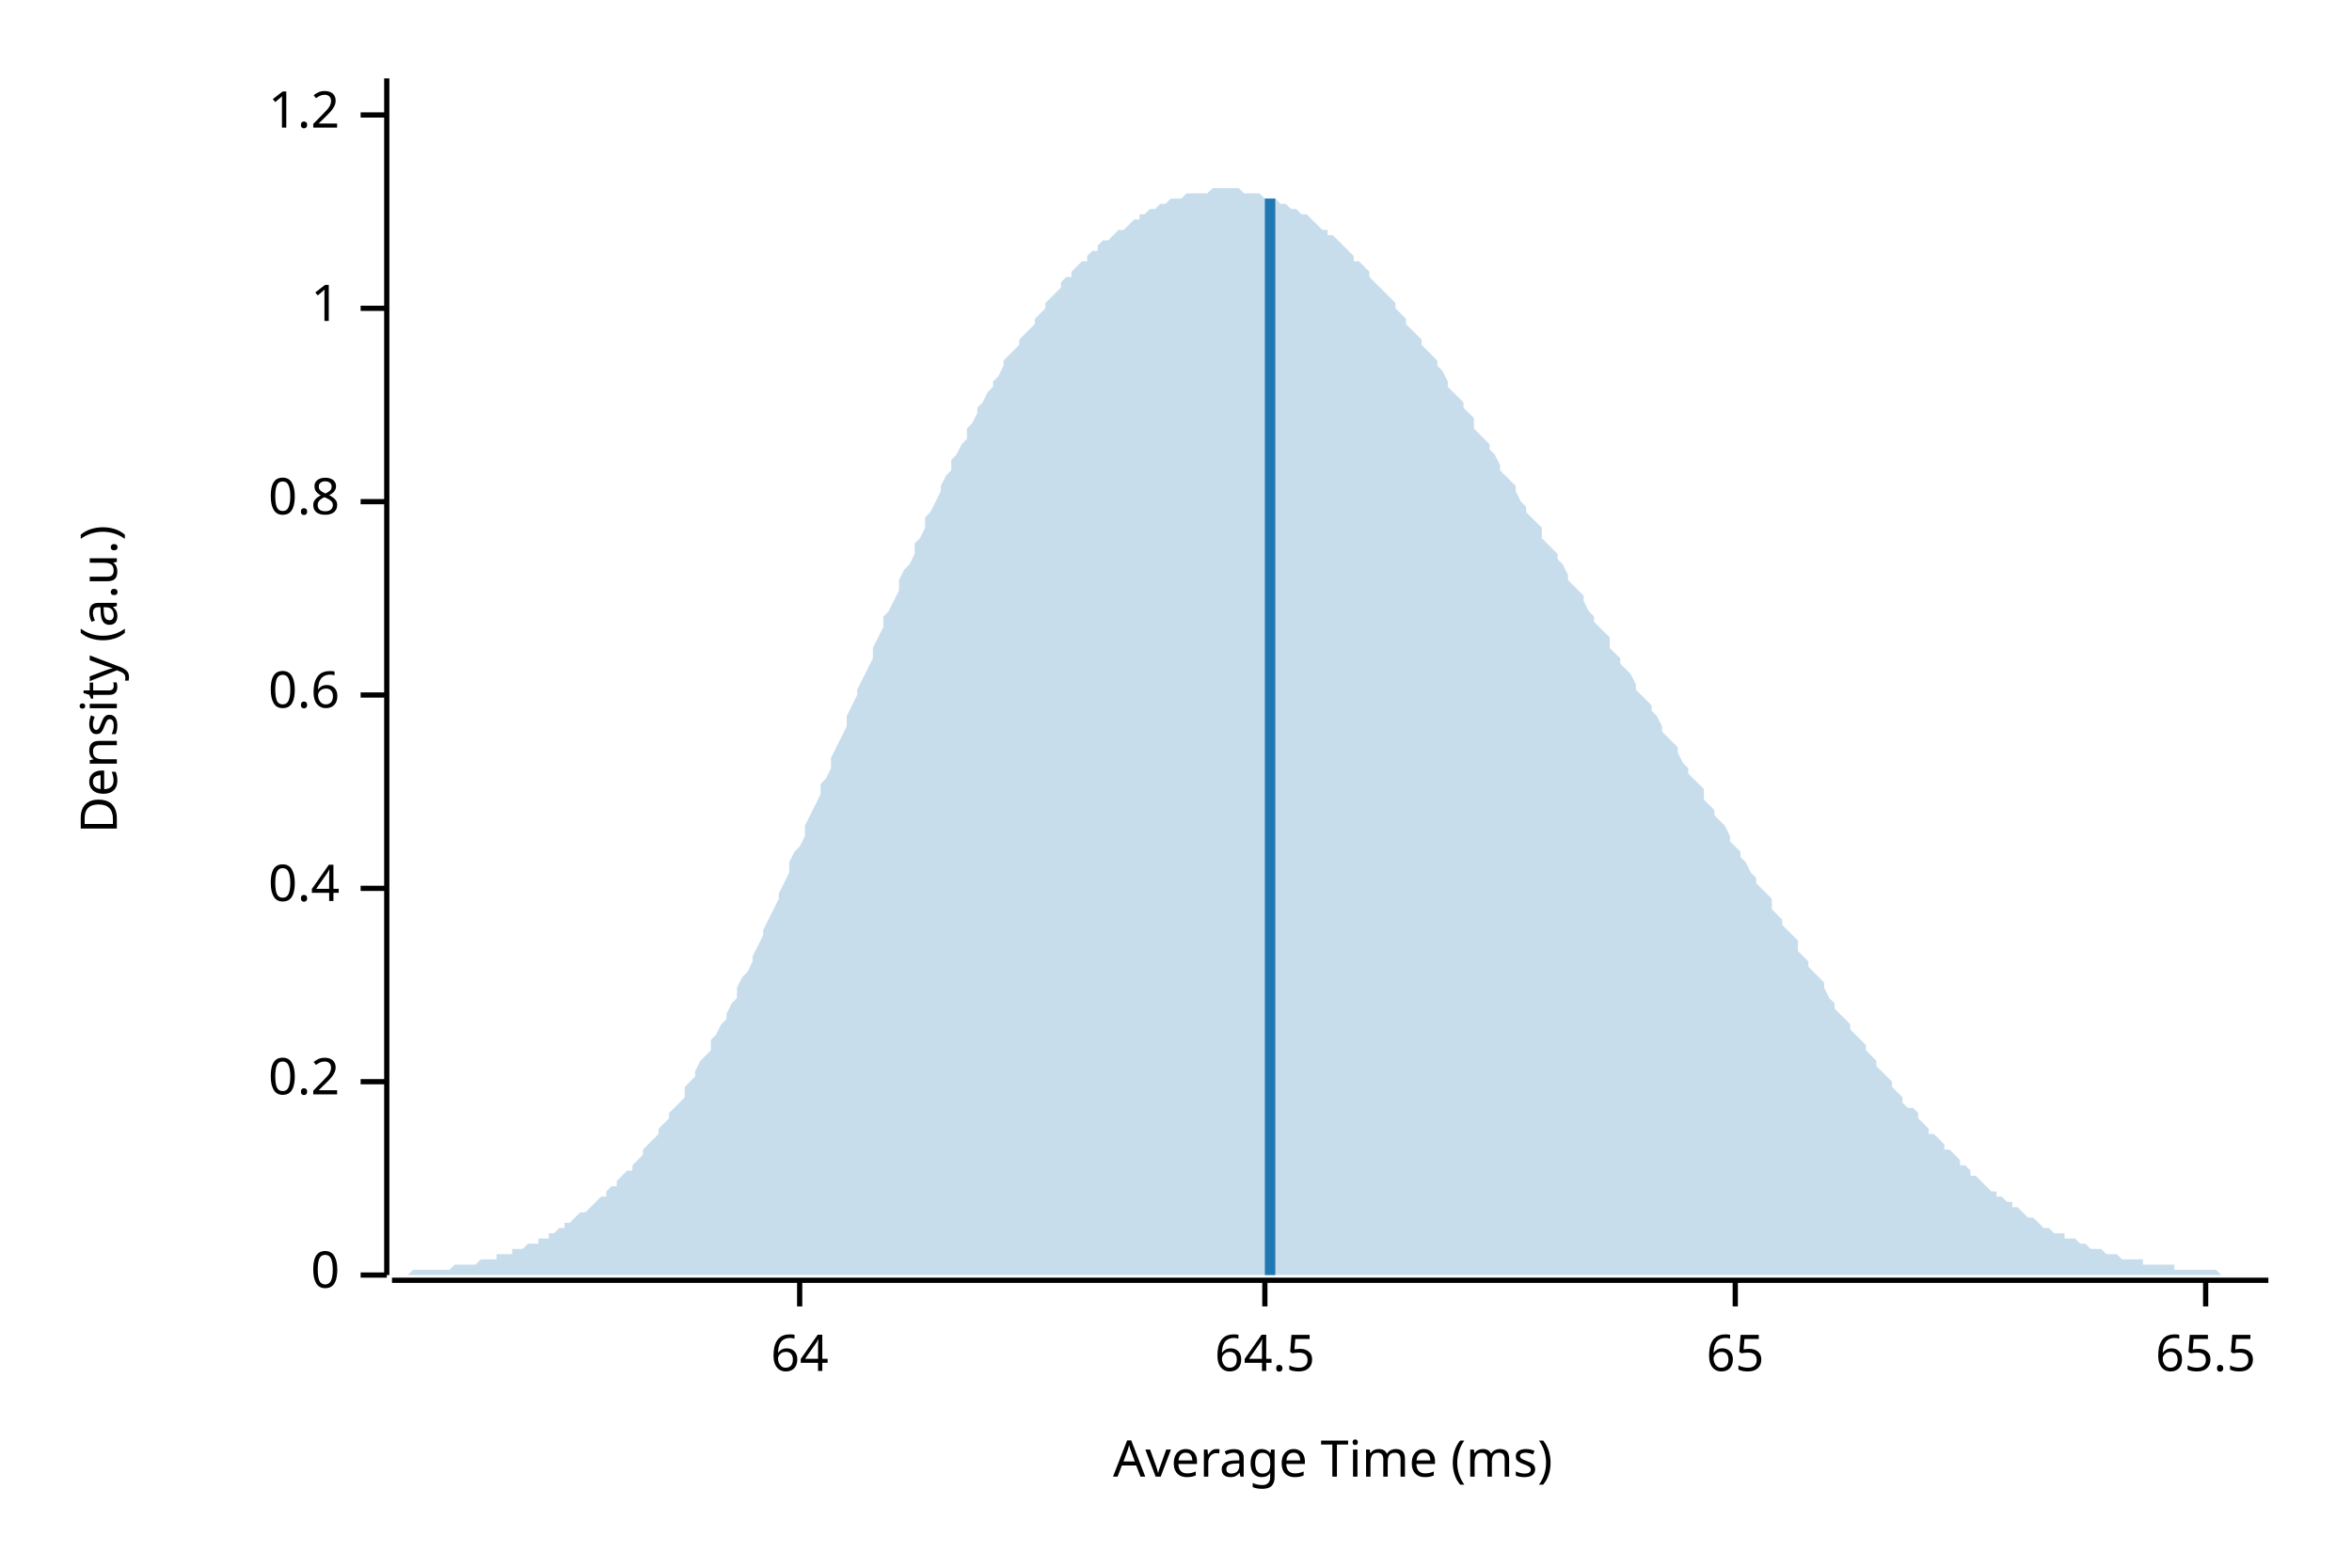
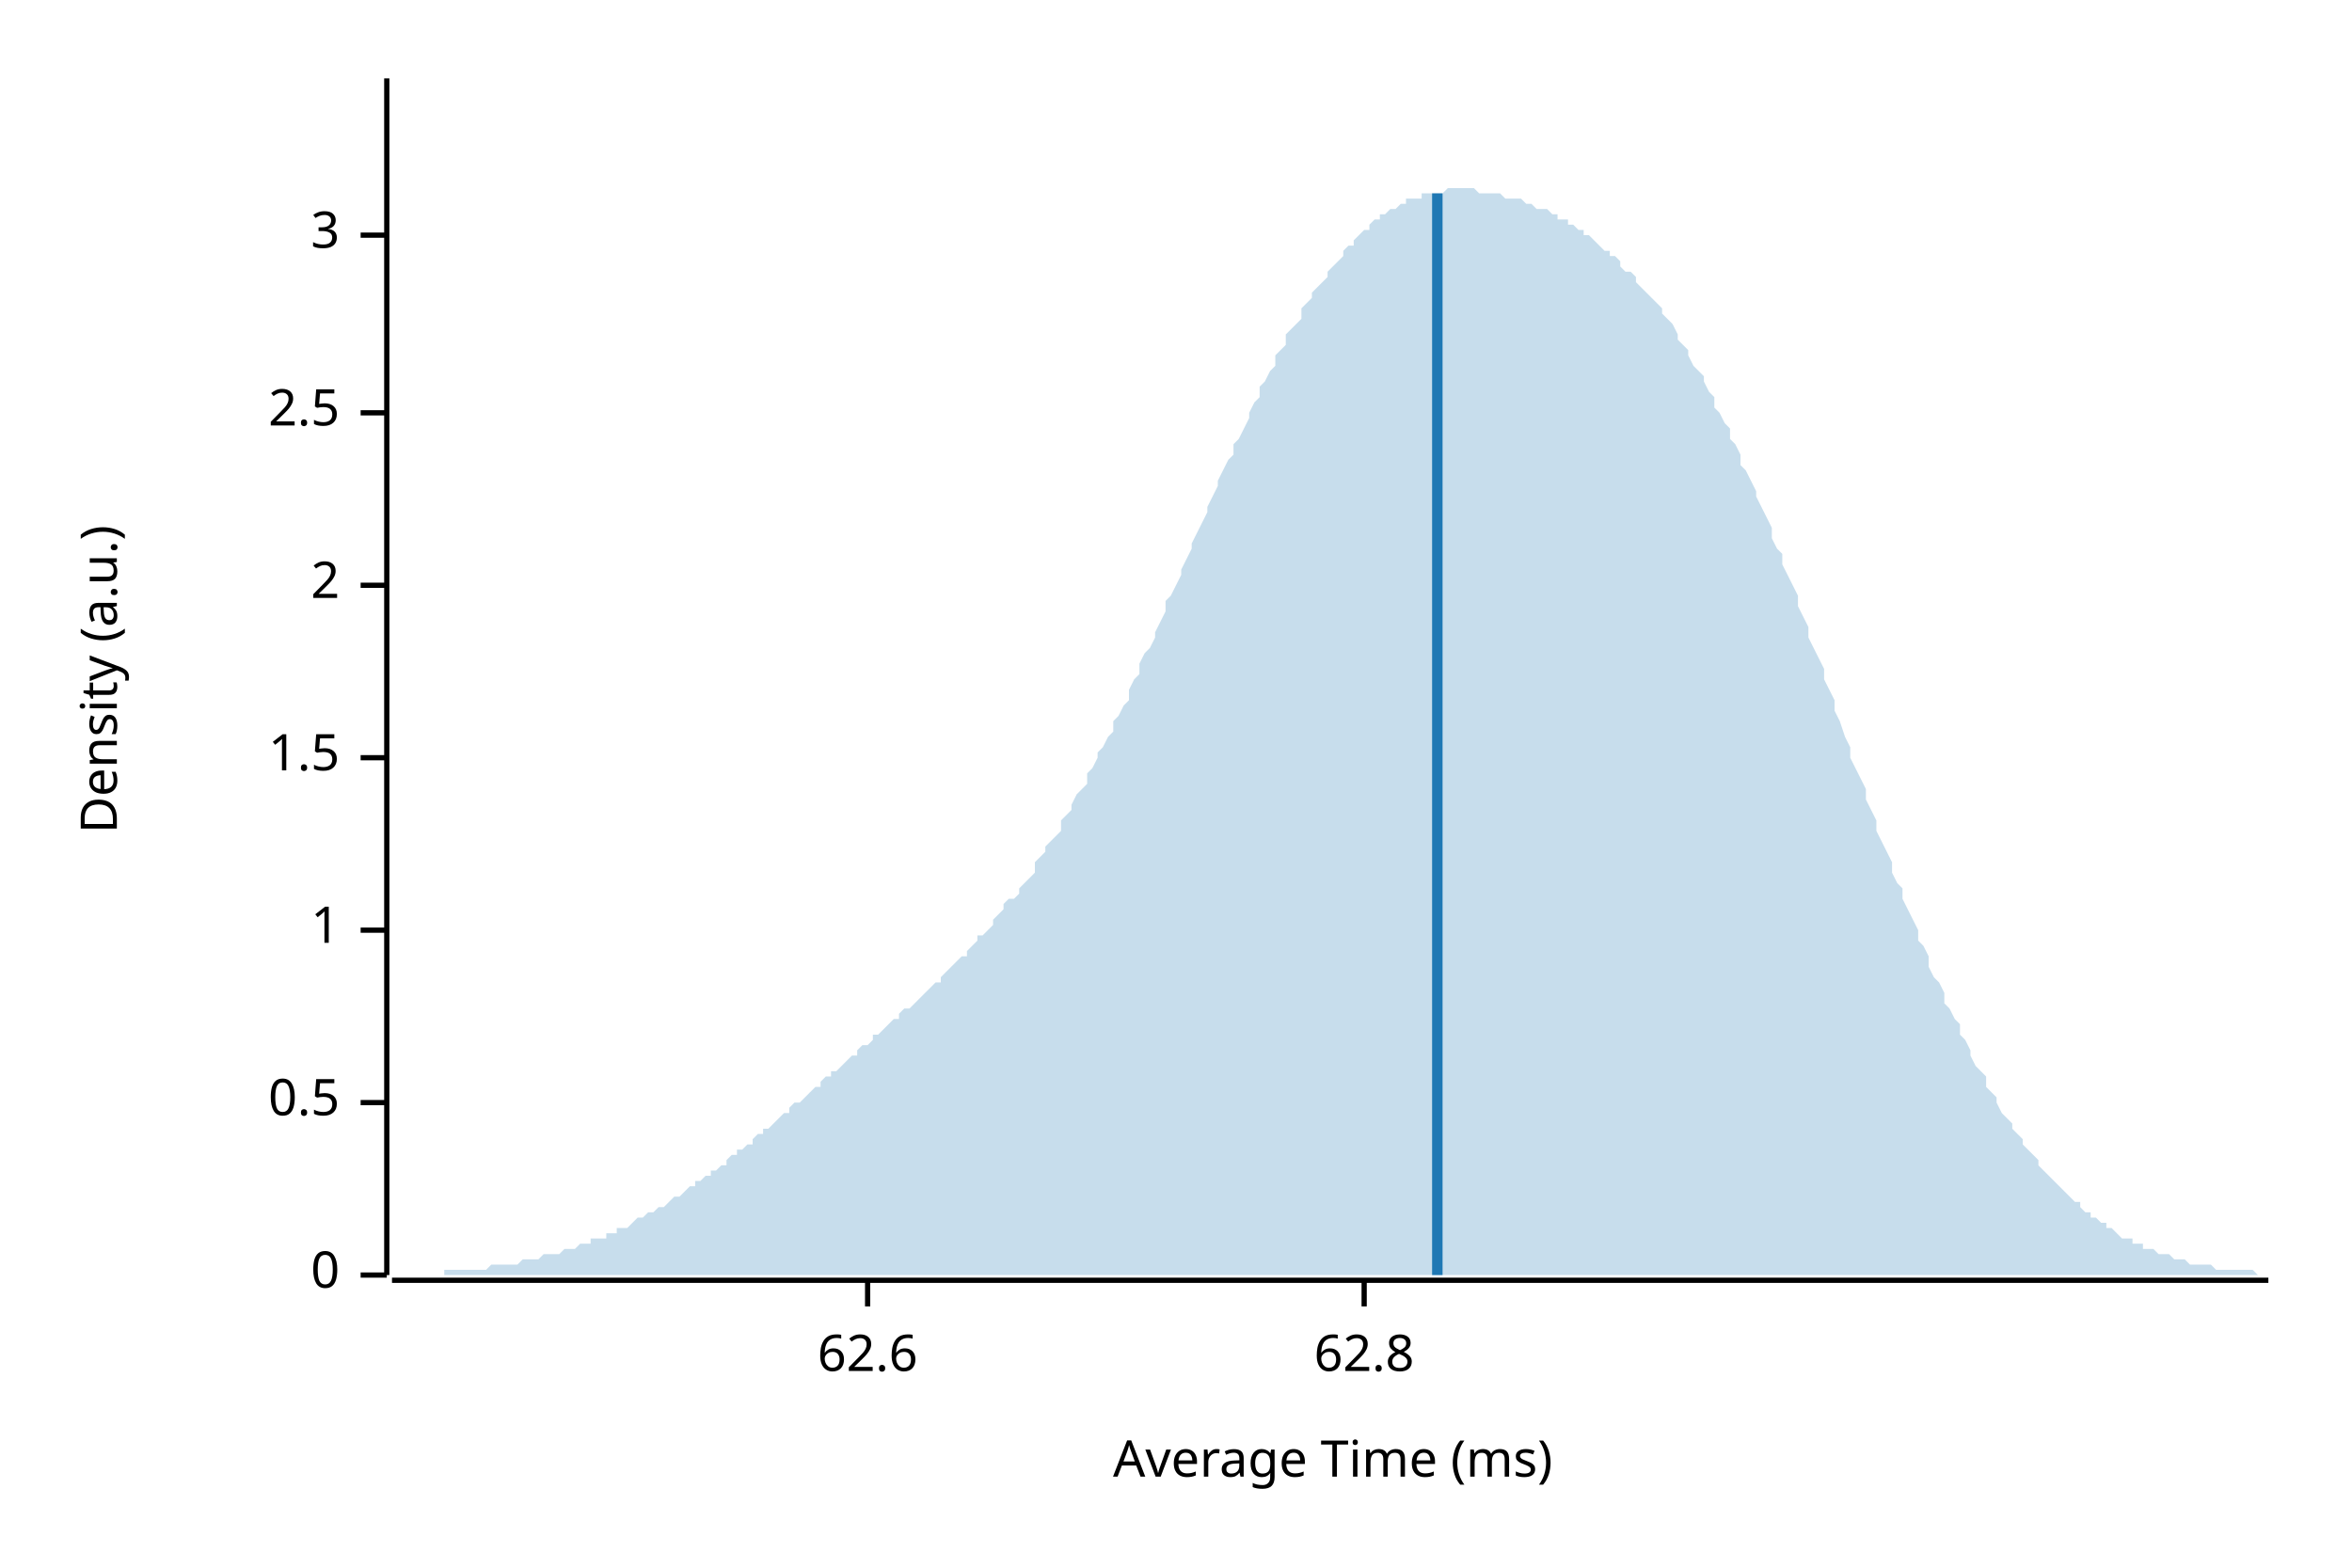
<svg xmlns="http://www.w3.org/2000/svg" width="450" height="300" viewBox="0 0 450 300">
  <text x="15" y="130" dy="0.76em" text-anchor="middle" font-family="sans-serif" font-size="9.677" opacity="1" fill="#000000" transform="rotate(270, 15, 130)">
Density (a.u.)
</text>
  <text x="255" y="285" dy="-0.5ex" text-anchor="middle" font-family="sans-serif" font-size="9.677" opacity="1" fill="#000000">
Average Time (ms)
</text>
  <polyline fill="none" opacity="1" stroke="#000000" stroke-width="1" points="74,15 74,244 " />
  <text x="65" y="244" dy="0.5ex" text-anchor="end" font-family="sans-serif" font-size="9.677" opacity="1" fill="#000000">
0
</text>
  <polyline fill="none" opacity="1" stroke="#000000" stroke-width="1" points="69,244 74,244 " />
-   <text x="65" y="207" dy="0.5ex" text-anchor="end" font-family="sans-serif" font-size="9.677" opacity="1" fill="#000000">
- 0.2
+   <text x="65" y="211" dy="0.5ex" text-anchor="end" font-family="sans-serif" font-size="9.677" opacity="1" fill="#000000">
+ 0.5
</text>
-   <polyline fill="none" opacity="1" stroke="#000000" stroke-width="1" points="69,207 74,207 " />
-   <text x="65" y="170" dy="0.5ex" text-anchor="end" font-family="sans-serif" font-size="9.677" opacity="1" fill="#000000">
- 0.4
- </text>
-   <polyline fill="none" opacity="1" stroke="#000000" stroke-width="1" points="69,170 74,170 " />
-   <text x="65" y="133" dy="0.5ex" text-anchor="end" font-family="sans-serif" font-size="9.677" opacity="1" fill="#000000">
- 0.6
- </text>
-   <polyline fill="none" opacity="1" stroke="#000000" stroke-width="1" points="69,133 74,133 " />
-   <text x="65" y="96" dy="0.5ex" text-anchor="end" font-family="sans-serif" font-size="9.677" opacity="1" fill="#000000">
- 0.8
- </text>
-   <polyline fill="none" opacity="1" stroke="#000000" stroke-width="1" points="69,96 74,96 " />
-   <text x="65" y="59" dy="0.5ex" text-anchor="end" font-family="sans-serif" font-size="9.677" opacity="1" fill="#000000">
+   <polyline fill="none" opacity="1" stroke="#000000" stroke-width="1" points="69,211 74,211 " />
+   <text x="65" y="178" dy="0.5ex" text-anchor="end" font-family="sans-serif" font-size="9.677" opacity="1" fill="#000000">
1
</text>
-   <polyline fill="none" opacity="1" stroke="#000000" stroke-width="1" points="69,59 74,59 " />
-   <text x="65" y="22" dy="0.5ex" text-anchor="end" font-family="sans-serif" font-size="9.677" opacity="1" fill="#000000">
- 1.2
+   <polyline fill="none" opacity="1" stroke="#000000" stroke-width="1" points="69,178 74,178 " />
+   <text x="65" y="145" dy="0.5ex" text-anchor="end" font-family="sans-serif" font-size="9.677" opacity="1" fill="#000000">
+ 1.5
</text>
-   <polyline fill="none" opacity="1" stroke="#000000" stroke-width="1" points="69,22 74,22 " />
+   <polyline fill="none" opacity="1" stroke="#000000" stroke-width="1" points="69,145 74,145 " />
+   <text x="65" y="112" dy="0.5ex" text-anchor="end" font-family="sans-serif" font-size="9.677" opacity="1" fill="#000000">
+ 2
+ </text>
+   <polyline fill="none" opacity="1" stroke="#000000" stroke-width="1" points="69,112 74,112 " />
+   <text x="65" y="79" dy="0.5ex" text-anchor="end" font-family="sans-serif" font-size="9.677" opacity="1" fill="#000000">
+ 2.5
+ </text>
+   <polyline fill="none" opacity="1" stroke="#000000" stroke-width="1" points="69,79 74,79 " />
+   <text x="65" y="45" dy="0.5ex" text-anchor="end" font-family="sans-serif" font-size="9.677" opacity="1" fill="#000000">
+ 3
+ </text>
+   <polyline fill="none" opacity="1" stroke="#000000" stroke-width="1" points="69,45 74,45 " />
  <polyline fill="none" opacity="1" stroke="#000000" stroke-width="1" points="75,245 434,245 " />
-   <text x="153" y="255" dy="0.76em" text-anchor="middle" font-family="sans-serif" font-size="9.677" opacity="1" fill="#000000">
- 64
+   <text x="166" y="255" dy="0.76em" text-anchor="middle" font-family="sans-serif" font-size="9.677" opacity="1" fill="#000000">
+ 62.6
</text>
-   <polyline fill="none" opacity="1" stroke="#000000" stroke-width="1" points="153,245 153,250 " />
-   <text x="242" y="255" dy="0.76em" text-anchor="middle" font-family="sans-serif" font-size="9.677" opacity="1" fill="#000000">
- 64.5
+   <polyline fill="none" opacity="1" stroke="#000000" stroke-width="1" points="166,245 166,250 " />
+   <text x="261" y="255" dy="0.76em" text-anchor="middle" font-family="sans-serif" font-size="9.677" opacity="1" fill="#000000">
+ 62.8
</text>
-   <polyline fill="none" opacity="1" stroke="#000000" stroke-width="1" points="242,245 242,250 " />
-   <text x="332" y="255" dy="0.76em" text-anchor="middle" font-family="sans-serif" font-size="9.677" opacity="1" fill="#000000">
- 65
- </text>
-   <polyline fill="none" opacity="1" stroke="#000000" stroke-width="1" points="332,245 332,250 " />
-   <text x="422" y="255" dy="0.76em" text-anchor="middle" font-family="sans-serif" font-size="9.677" opacity="1" fill="#000000">
- 65.5
- </text>
-   <polyline fill="none" opacity="1" stroke="#000000" stroke-width="1" points="422,245 422,250 " />
-   <polygon opacity="0.25" fill="#1F78B4" points="75,244 75,244 76,244 77,244 77,244 78,244 79,243 80,243 80,243 81,243 82,243 82,243 83,243 84,243 85,243 85,243 86,243 87,242 87,242 88,242 89,242 90,242 90,242 91,242 92,241 92,241 93,241 94,241 95,241 95,240 96,240 97,240 98,240 98,239 99,239 100,239 100,239 101,238 102,238 103,238 103,237 104,237 105,237 105,236 106,236 107,235 108,235 108,234 109,234 110,233 110,233 111,232 112,232 113,231 113,231 114,230 115,229 116,229 116,228 117,227 118,227 118,226 119,225 120,224 121,224 121,223 122,222 123,221 123,220 124,219 125,218 126,217 126,216 127,215 128,214 128,213 129,212 130,211 131,210 131,208 132,207 133,206 133,205 134,203 135,202 136,201 136,199 137,198 138,196 139,195 139,194 140,192 141,191 141,189 142,187 143,186 144,184 144,183 145,181 146,179 146,178 147,176 148,174 149,172 149,171 150,169 151,167 151,165 152,163 153,162 154,160 154,158 155,156 156,154 157,152 157,150 158,149 159,147 159,145 160,143 161,141 162,139 162,137 163,135 164,133 164,132 165,130 166,128 167,126 167,124 168,122 169,120 169,118 170,117 171,115 172,113 172,111 173,109 174,108 175,106 175,104 176,103 177,101 177,99 178,98 179,96 180,94 180,93 181,91 182,90 182,88 183,87 184,85 185,84 185,82 186,81 187,79 187,78 188,77 189,75 190,74 190,73 191,72 192,70 192,69 193,68 194,67 195,66 195,65 196,64 197,63 198,62 198,61 199,60 200,59 200,58 201,57 202,56 203,55 203,54 204,53 205,53 205,52 206,51 207,50 208,50 208,49 209,48 210,48 210,47 211,46 212,46 213,45 213,45 214,44 215,44 216,43 216,43 217,42 218,42 218,41 219,41 220,40 221,40 221,40 222,39 223,39 223,39 224,38 225,38 226,38 226,38 227,37 228,37 228,37 229,37 230,37 231,37 231,37 232,36 233,36 233,36 234,36 235,36 236,36 236,36 237,36 238,37 239,37 239,37 240,37 241,37 241,37 242,38 243,38 244,38 244,38 245,39 246,39 246,39 247,40 248,40 249,41 249,41 250,41 251,42 251,42 252,43 253,44 254,44 254,45 255,45 256,46 257,47 257,47 258,48 259,49 259,50 260,50 261,51 262,52 262,53 263,54 264,55 264,55 265,56 266,57 267,58 267,59 268,60 269,61 269,62 270,63 271,64 272,65 272,66 273,67 274,68 275,69 275,70 276,71 277,73 277,74 278,75 279,76 280,77 280,78 281,79 282,80 282,82 283,83 284,84 285,85 285,86 286,87 287,89 287,90 288,91 289,92 290,93 290,94 291,96 292,97 292,98 293,99 294,100 295,101 295,103 296,104 297,105 298,106 298,107 299,108 300,110 300,111 301,112 302,113 303,114 303,115 304,117 305,118 305,119 306,120 307,121 308,122 308,124 309,125 310,126 310,127 311,128 312,129 313,131 313,132 314,133 315,134 316,135 316,136 317,137 318,139 318,140 319,141 320,142 321,143 321,144 322,146 323,147 323,148 324,149 325,150 326,151 326,153 327,154 328,155 328,156 329,157 330,158 331,160 331,161 332,162 333,163 333,164 334,165 335,167 336,168 336,169 337,170 338,171 339,172 339,174 340,175 341,176 341,177 342,178 343,179 344,180 344,182 345,183 346,184 346,185 347,186 348,187 349,188 349,189 350,191 351,192 351,193 352,194 353,195 354,196 354,197 355,198 356,199 357,200 357,201 358,202 359,203 359,204 360,205 361,206 362,207 362,208 363,209 364,210 364,211 365,212 366,212 367,213 367,214 368,215 369,216 369,217 370,217 371,218 372,219 372,220 373,220 374,221 375,222 375,223 376,223 377,224 377,225 378,225 379,226 380,227 380,227 381,228 382,228 382,229 383,229 384,230 385,230 385,231 386,231 387,232 387,232 388,233 389,233 390,234 390,234 391,235 392,235 392,235 393,236 394,236 395,236 395,237 396,237 397,237 398,238 398,238 399,238 400,239 400,239 401,239 402,239 403,240 403,240 404,240 405,240 405,240 406,241 407,241 408,241 408,241 409,241 410,241 410,242 411,242 412,242 413,242 413,242 414,242 415,242 416,242 416,243 417,243 418,243 418,243 419,243 420,243 421,243 421,243 422,243 423,243 423,243 424,243 425,244 426,244 426,244 427,244 428,244 428,244 429,244 430,244 431,244 431,244 432,244 433,244 434,244 434,244 75,244 " />
-   <polyline fill="none" opacity="1" stroke="#1F78B4" stroke-width="2" points="243,244 243,38 " />
+   <polyline fill="none" opacity="1" stroke="#000000" stroke-width="1" points="261,245 261,250 " />
+   <polygon opacity="0.25" fill="#1F78B4" points="75,244 75,244 76,244 77,244 77,244 78,244 79,244 80,244 80,244 81,244 82,244 82,244 83,244 84,244 85,244 85,243 86,243 87,243 87,243 88,243 89,243 90,243 90,243 91,243 92,243 92,243 93,243 94,242 95,242 95,242 96,242 97,242 98,242 98,242 99,242 100,241 100,241 101,241 102,241 103,241 103,241 104,240 105,240 105,240 106,240 107,240 108,239 108,239 109,239 110,239 110,239 111,238 112,238 113,238 113,237 114,237 115,237 116,237 116,236 117,236 118,236 118,235 119,235 120,235 121,234 121,234 122,233 123,233 123,233 124,232 125,232 126,231 126,231 127,231 128,230 128,230 129,229 130,229 131,228 131,228 132,227 133,227 133,226 134,226 135,225 136,225 136,224 137,224 138,223 139,223 139,222 140,221 141,221 141,220 142,220 143,219 144,219 144,218 145,217 146,217 146,216 147,216 148,215 149,214 149,214 150,213 151,213 151,212 152,211 153,211 154,210 154,210 155,209 156,208 157,208 157,207 158,206 159,206 159,205 160,205 161,204 162,203 162,203 163,202 164,202 164,201 165,200 166,200 167,199 167,198 168,198 169,197 169,197 170,196 171,195 172,195 172,194 173,193 174,193 175,192 175,192 176,191 177,190 177,190 178,189 179,188 180,188 180,187 181,186 182,185 182,185 183,184 184,183 185,183 185,182 186,181 187,180 187,179 188,179 189,178 190,177 190,176 191,175 192,174 192,173 193,172 194,172 195,171 195,170 196,169 197,168 198,167 198,165 199,164 200,163 200,162 201,161 202,160 203,159 203,157 204,156 205,155 205,154 206,152 207,151 208,150 208,148 209,147 210,145 210,144 211,143 212,141 213,140 213,138 214,137 215,135 216,134 216,132 217,130 218,129 218,127 219,125 220,124 221,122 221,121 222,119 223,117 223,115 224,114 225,112 226,110 226,109 227,107 228,105 228,104 229,102 230,100 231,98 231,97 232,95 233,93 233,92 234,90 235,88 236,87 236,85 237,84 238,82 239,80 239,79 240,77 241,76 241,74 242,73 243,71 244,70 244,68 245,67 246,66 246,64 247,63 248,62 249,61 249,59 250,58 251,57 251,56 252,55 253,54 254,53 254,52 255,51 256,50 257,49 257,48 258,47 259,47 259,46 260,45 261,44 262,44 262,43 263,42 264,42 264,41 265,41 266,40 267,40 267,40 268,39 269,39 269,38 270,38 271,38 272,38 272,37 273,37 274,37 275,37 275,37 276,37 277,36 277,36 278,36 279,36 280,36 280,36 281,36 282,36 282,36 283,37 284,37 285,37 285,37 286,37 287,37 287,37 288,38 289,38 290,38 290,38 291,38 292,39 292,39 293,39 294,40 295,40 295,40 296,40 297,41 298,41 298,42 299,42 300,42 300,43 301,43 302,44 303,44 303,45 304,45 305,46 305,46 306,47 307,48 308,48 308,49 309,49 310,50 310,51 311,52 312,52 313,53 313,54 314,55 315,56 316,57 316,57 317,58 318,59 318,60 319,61 320,62 321,64 321,65 322,66 323,67 323,68 324,70 325,71 326,72 326,73 327,75 328,76 328,78 329,79 330,81 331,82 331,84 332,85 333,87 333,89 334,90 335,92 336,94 336,95 337,97 338,99 339,101 339,103 340,105 341,106 341,108 342,110 343,112 344,114 344,116 345,118 346,120 346,122 347,124 348,126 349,128 349,130 350,132 351,134 351,136 352,138 353,141 354,143 354,145 355,147 356,149 357,151 357,153 358,155 359,157 359,159 360,161 361,163 362,165 362,167 363,169 364,170 364,172 365,174 366,176 367,178 367,180 368,181 369,183 369,185 370,187 371,188 372,190 372,192 373,193 374,195 375,196 375,198 376,199 377,201 377,202 378,204 379,205 380,206 380,208 381,209 382,210 382,211 383,213 384,214 385,215 385,216 386,217 387,218 387,219 388,220 389,221 390,222 390,223 391,224 392,225 392,225 393,226 394,227 395,228 395,228 396,229 397,230 398,230 398,231 399,232 400,232 400,233 401,233 402,234 403,234 403,235 404,235 405,236 405,236 406,237 407,237 408,237 408,238 409,238 410,238 410,239 411,239 412,239 413,240 413,240 414,240 415,240 416,241 416,241 417,241 418,241 418,241 419,242 420,242 421,242 421,242 422,242 423,242 423,242 424,243 425,243 426,243 426,243 427,243 428,243 428,243 429,243 430,243 431,243 431,243 432,244 433,244 434,244 434,244 75,244 " />
+   <polyline fill="none" opacity="1" stroke="#1F78B4" stroke-width="2" points="275,244 275,37 " />
</svg>
